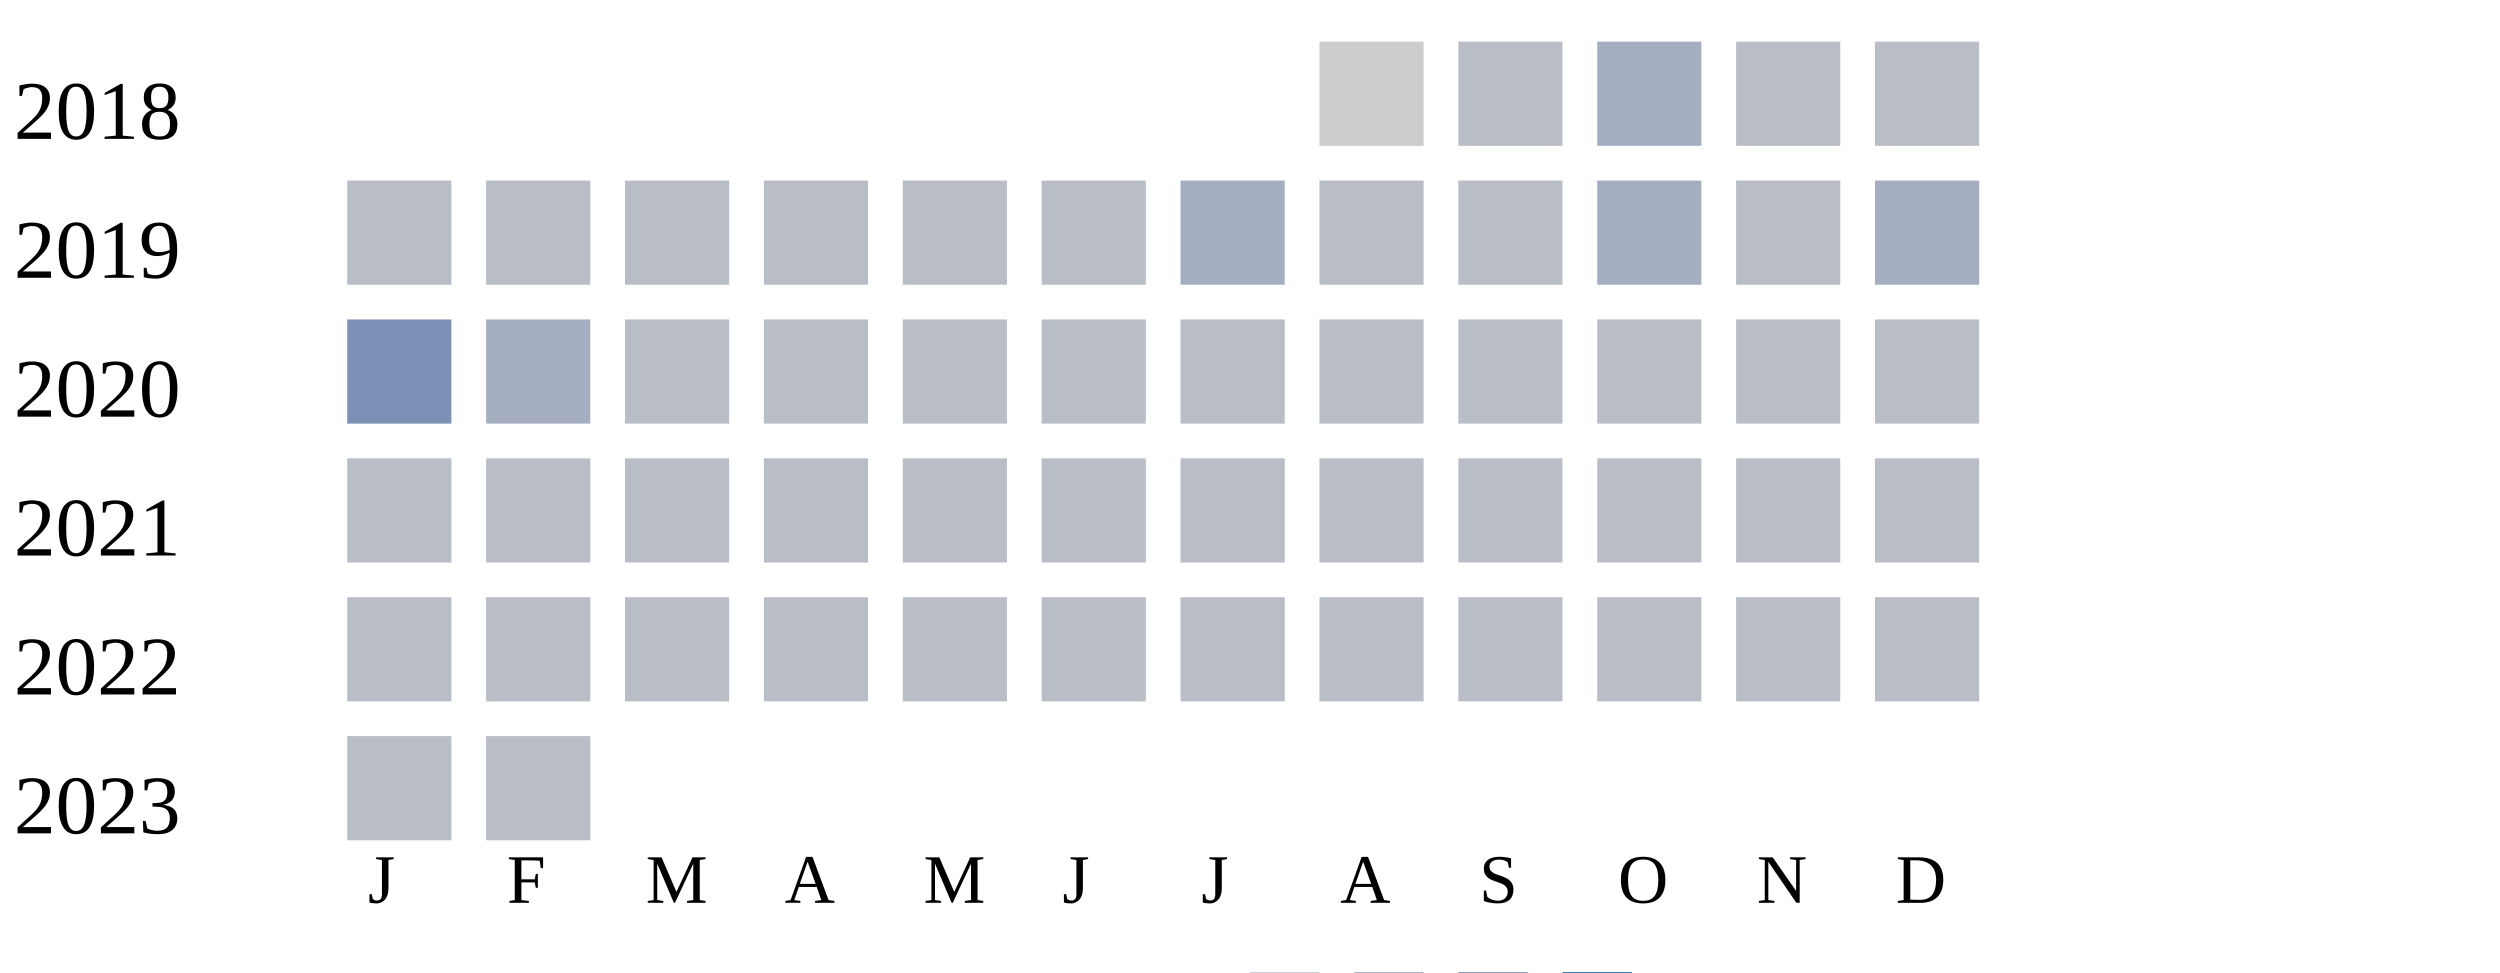
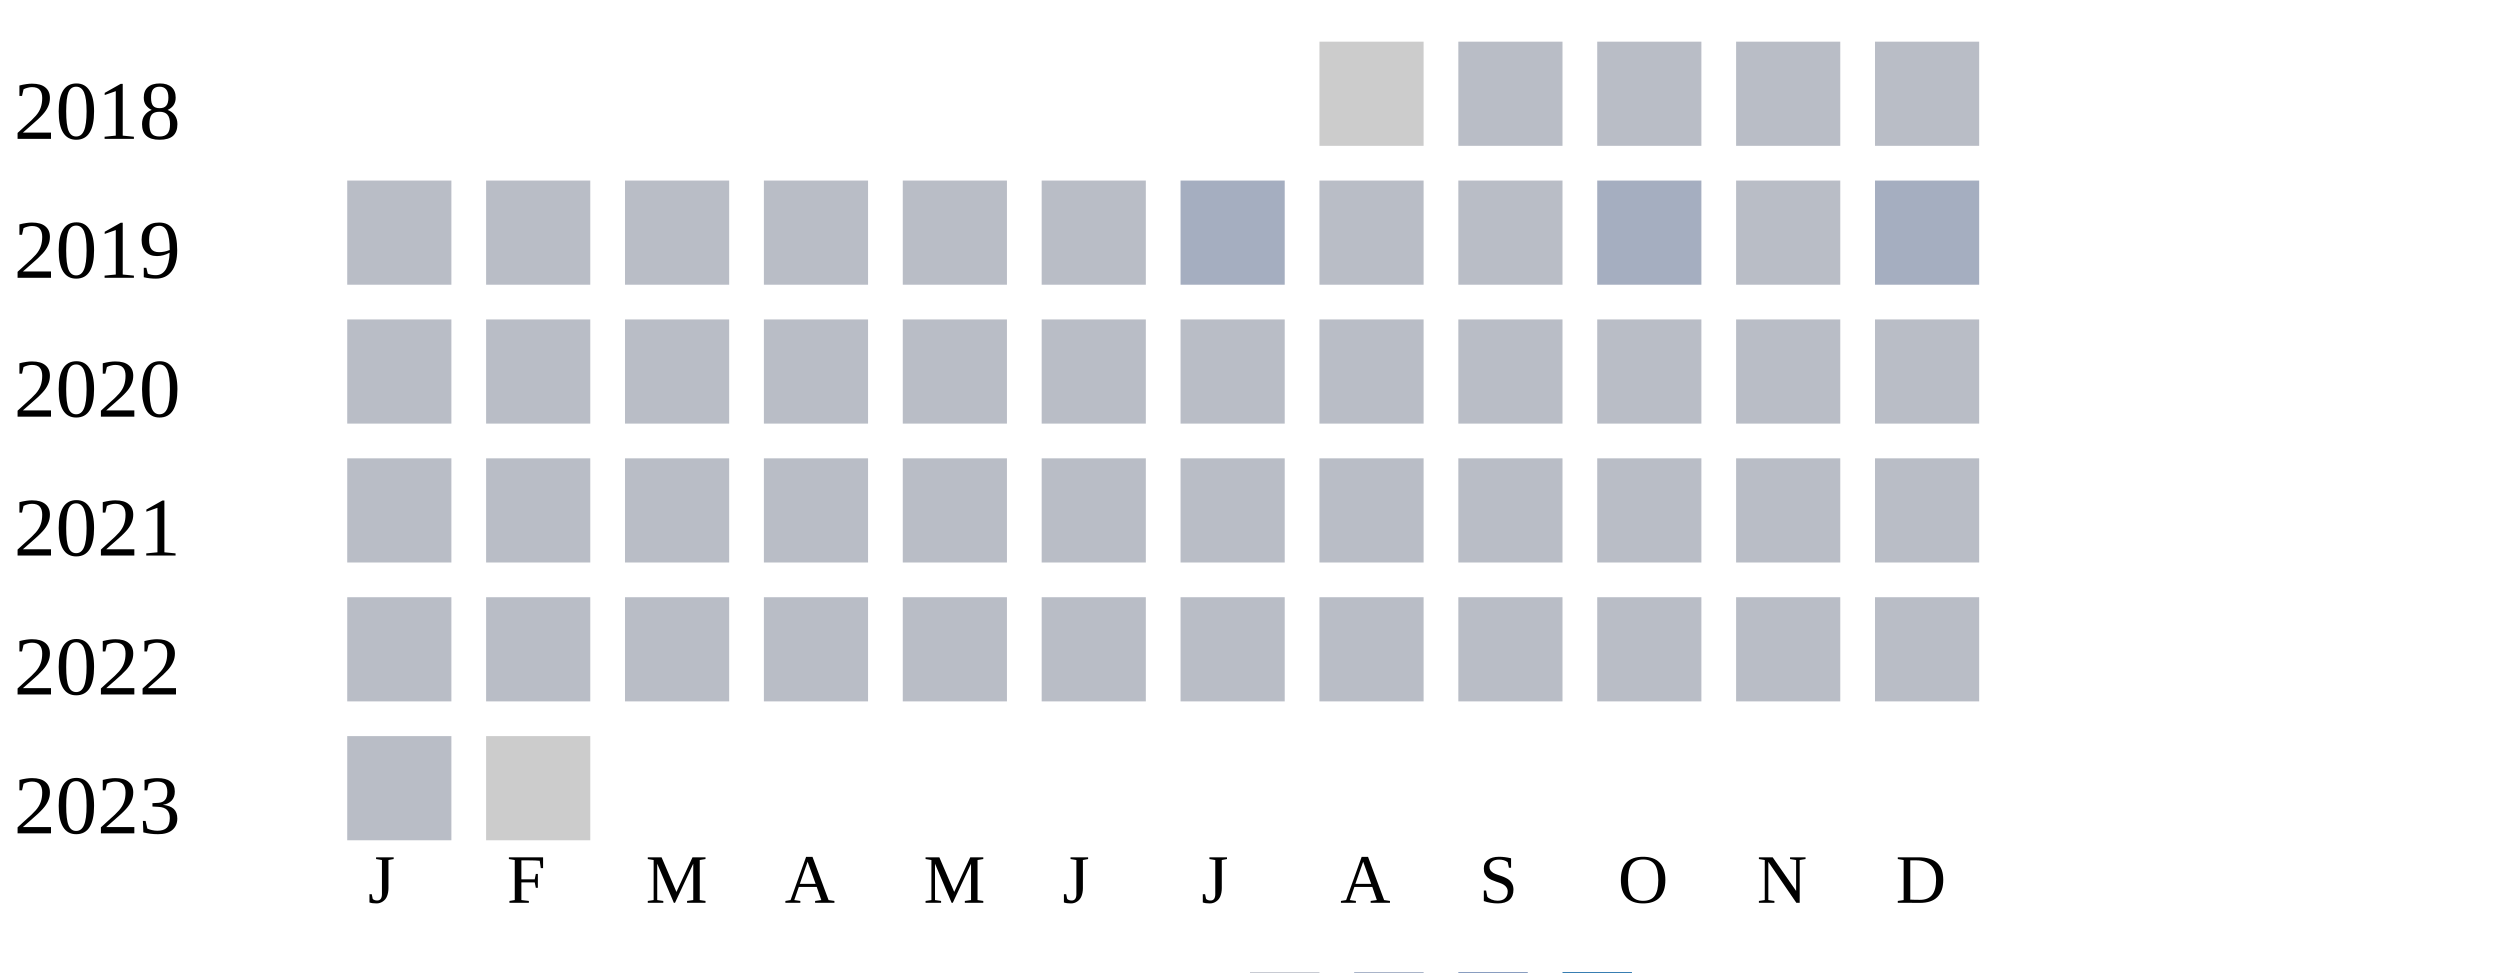
<svg xmlns="http://www.w3.org/2000/svg" width="360" height="140">
  <g transform="translate(0 0)">
    <text x="2" y="20">2018</text>
    <rect x="190" y="6" width="15" height="15" fill="#cccccc" />
    <rect x="210" y="6" width="15" height="15" fill="#b9bdc6" />
-     <rect x="230" y="6" width="15" height="15" fill="#a5aec0" />
+     <rect x="230" y="6" width="15" height="15" fill="#b9bdc6" />
    <rect x="250" y="6" width="15" height="15" fill="#b9bdc6" />
    <rect x="270" y="6" width="15" height="15" fill="#b9bdc6" />
  </g>
  <g transform="translate(0 20)">
    <text x="2" y="20">2019</text>
    <rect x="50" y="6" width="15" height="15" fill="#b9bdc6" />
    <rect x="70" y="6" width="15" height="15" fill="#b9bdc6" />
    <rect x="90" y="6" width="15" height="15" fill="#b9bdc6" />
    <rect x="110" y="6" width="15" height="15" fill="#b9bdc6" />
    <rect x="130" y="6" width="15" height="15" fill="#b9bdc6" />
    <rect x="150" y="6" width="15" height="15" fill="#b9bdc6" />
    <rect x="170" y="6" width="15" height="15" fill="#a5aec0" />
    <rect x="190" y="6" width="15" height="15" fill="#b9bdc6" />
    <rect x="210" y="6" width="15" height="15" fill="#b9bdc6" />
    <rect x="230" y="6" width="15" height="15" fill="#a5aec0" />
    <rect x="250" y="6" width="15" height="15" fill="#b9bdc6" />
    <rect x="270" y="6" width="15" height="15" fill="#a5aec0" />
  </g>
  <g transform="translate(0 40)">
    <text x="2" y="20">2020</text>
-     <rect x="50" y="6" width="15" height="15" fill="#7d90b5" />
-     <rect x="70" y="6" width="15" height="15" fill="#a5aec0" />
+     <rect x="50" y="6" width="15" height="15" fill="#b9bdc6" />
+     <rect x="70" y="6" width="15" height="15" fill="#b9bdc6" />
    <rect x="90" y="6" width="15" height="15" fill="#b9bdc6" />
    <rect x="110" y="6" width="15" height="15" fill="#b9bdc6" />
    <rect x="130" y="6" width="15" height="15" fill="#b9bdc6" />
    <rect x="150" y="6" width="15" height="15" fill="#b9bdc6" />
    <rect x="170" y="6" width="15" height="15" fill="#b9bdc6" />
    <rect x="190" y="6" width="15" height="15" fill="#b9bdc6" />
    <rect x="210" y="6" width="15" height="15" fill="#b9bdc6" />
    <rect x="230" y="6" width="15" height="15" fill="#b9bdc6" />
    <rect x="250" y="6" width="15" height="15" fill="#b9bdc6" />
    <rect x="270" y="6" width="15" height="15" fill="#b9bdc6" />
  </g>
  <g transform="translate(0 60)">
    <text x="2" y="20">2021</text>
    <rect x="50" y="6" width="15" height="15" fill="#b9bdc6" />
    <rect x="70" y="6" width="15" height="15" fill="#b9bdc6" />
    <rect x="90" y="6" width="15" height="15" fill="#b9bdc6" />
    <rect x="110" y="6" width="15" height="15" fill="#b9bdc6" />
    <rect x="130" y="6" width="15" height="15" fill="#b9bdc6" />
    <rect x="150" y="6" width="15" height="15" fill="#b9bdc6" />
    <rect x="170" y="6" width="15" height="15" fill="#b9bdc6" />
    <rect x="190" y="6" width="15" height="15" fill="#b9bdc6" />
    <rect x="210" y="6" width="15" height="15" fill="#b9bdc6" />
    <rect x="230" y="6" width="15" height="15" fill="#b9bdc6" />
    <rect x="250" y="6" width="15" height="15" fill="#b9bdc6" />
    <rect x="270" y="6" width="15" height="15" fill="#b9bdc6" />
  </g>
  <g transform="translate(0 80)">
    <text x="2" y="20">2022</text>
    <rect x="50" y="6" width="15" height="15" fill="#b9bdc6" />
    <rect x="70" y="6" width="15" height="15" fill="#b9bdc6" />
    <rect x="90" y="6" width="15" height="15" fill="#b9bdc6" />
    <rect x="110" y="6" width="15" height="15" fill="#b9bdc6" />
    <rect x="130" y="6" width="15" height="15" fill="#b9bdc6" />
    <rect x="150" y="6" width="15" height="15" fill="#b9bdc6" />
    <rect x="170" y="6" width="15" height="15" fill="#b9bdc6" />
    <rect x="190" y="6" width="15" height="15" fill="#b9bdc6" />
    <rect x="210" y="6" width="15" height="15" fill="#b9bdc6" />
    <rect x="230" y="6" width="15" height="15" fill="#b9bdc6" />
    <rect x="250" y="6" width="15" height="15" fill="#b9bdc6" />
    <rect x="270" y="6" width="15" height="15" fill="#b9bdc6" />
  </g>
  <g transform="translate(0 100)">
    <text x="2" y="20">2023</text>
    <rect x="50" y="6" width="15" height="15" fill="#b9bdc6" />
-     <rect x="70" y="6" width="15" height="15" fill="#b9bdc6" />
+     <rect x="70" y="6" width="15" height="15" fill="#cccccc" />
  </g>
  <text style="font-size: 10px; text-align: center" x="53" y="130">J</text>
  <text style="font-size: 10px; text-align: center" x="73" y="130">F</text>
  <text style="font-size: 10px; text-align: center" x="93" y="130">M</text>
  <text style="font-size: 10px; text-align: center" x="113" y="130">A</text>
  <text style="font-size: 10px; text-align: center" x="133" y="130">M</text>
  <text style="font-size: 10px; text-align: center" x="153" y="130">J</text>
  <text style="font-size: 10px; text-align: center" x="173" y="130">J</text>
  <text style="font-size: 10px; text-align: center" x="193" y="130">A</text>
  <text style="font-size: 10px; text-align: center" x="213" y="130">S</text>
  <text style="font-size: 10px; text-align: center" x="233" y="130">O</text>
  <text style="font-size: 10px; text-align: center" x="253" y="130">N</text>
  <text style="font-size: 10px; text-align: center" x="273" y="130">D</text>
  <text style="font-size: 10px;" x="155" y="149">Less</text>
  <rect fill="#b9bdc6" width="10" height="10" x="180" y="140" />
  <rect fill="#919fba" width="10" height="10" x="195" y="140" />
  <rect fill="#6882ae" width="10" height="10" x="210" y="140" />
  <rect fill="#005a9c" width="10" height="10" x="225" y="140" />
  <text x="240" y="149" style="font-size: 10px;">More</text>
</svg>
